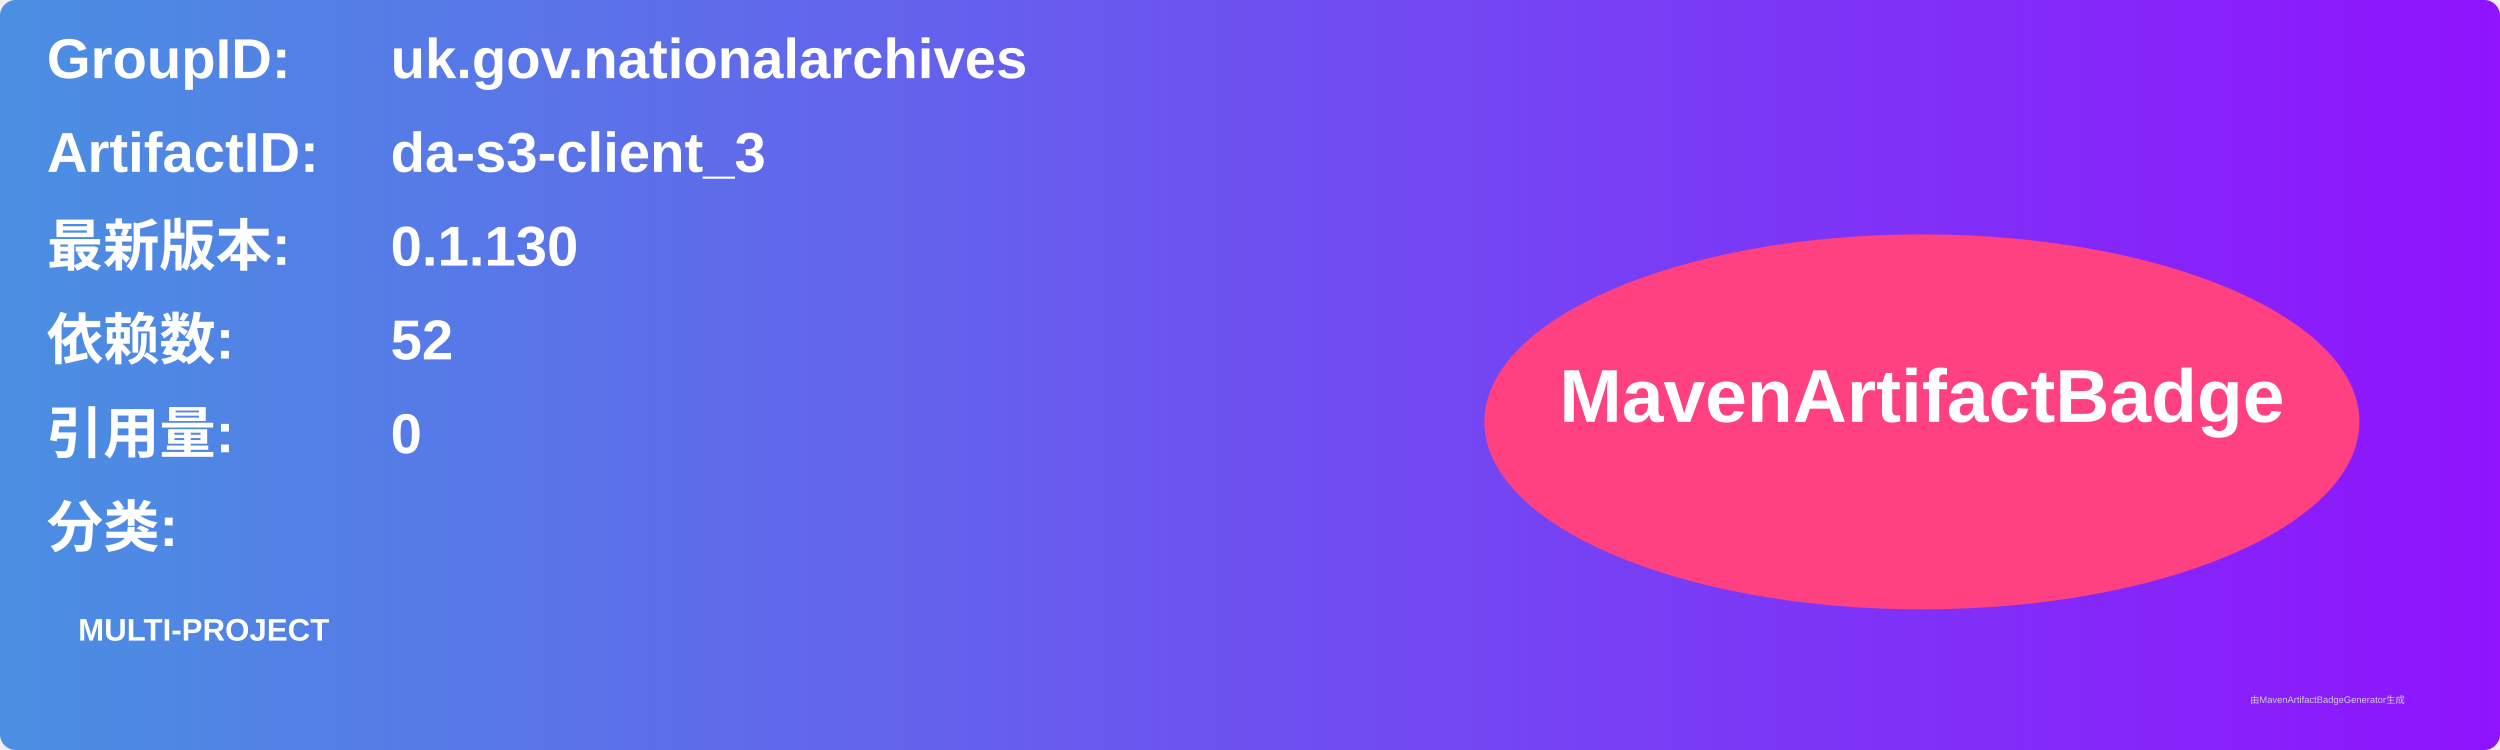
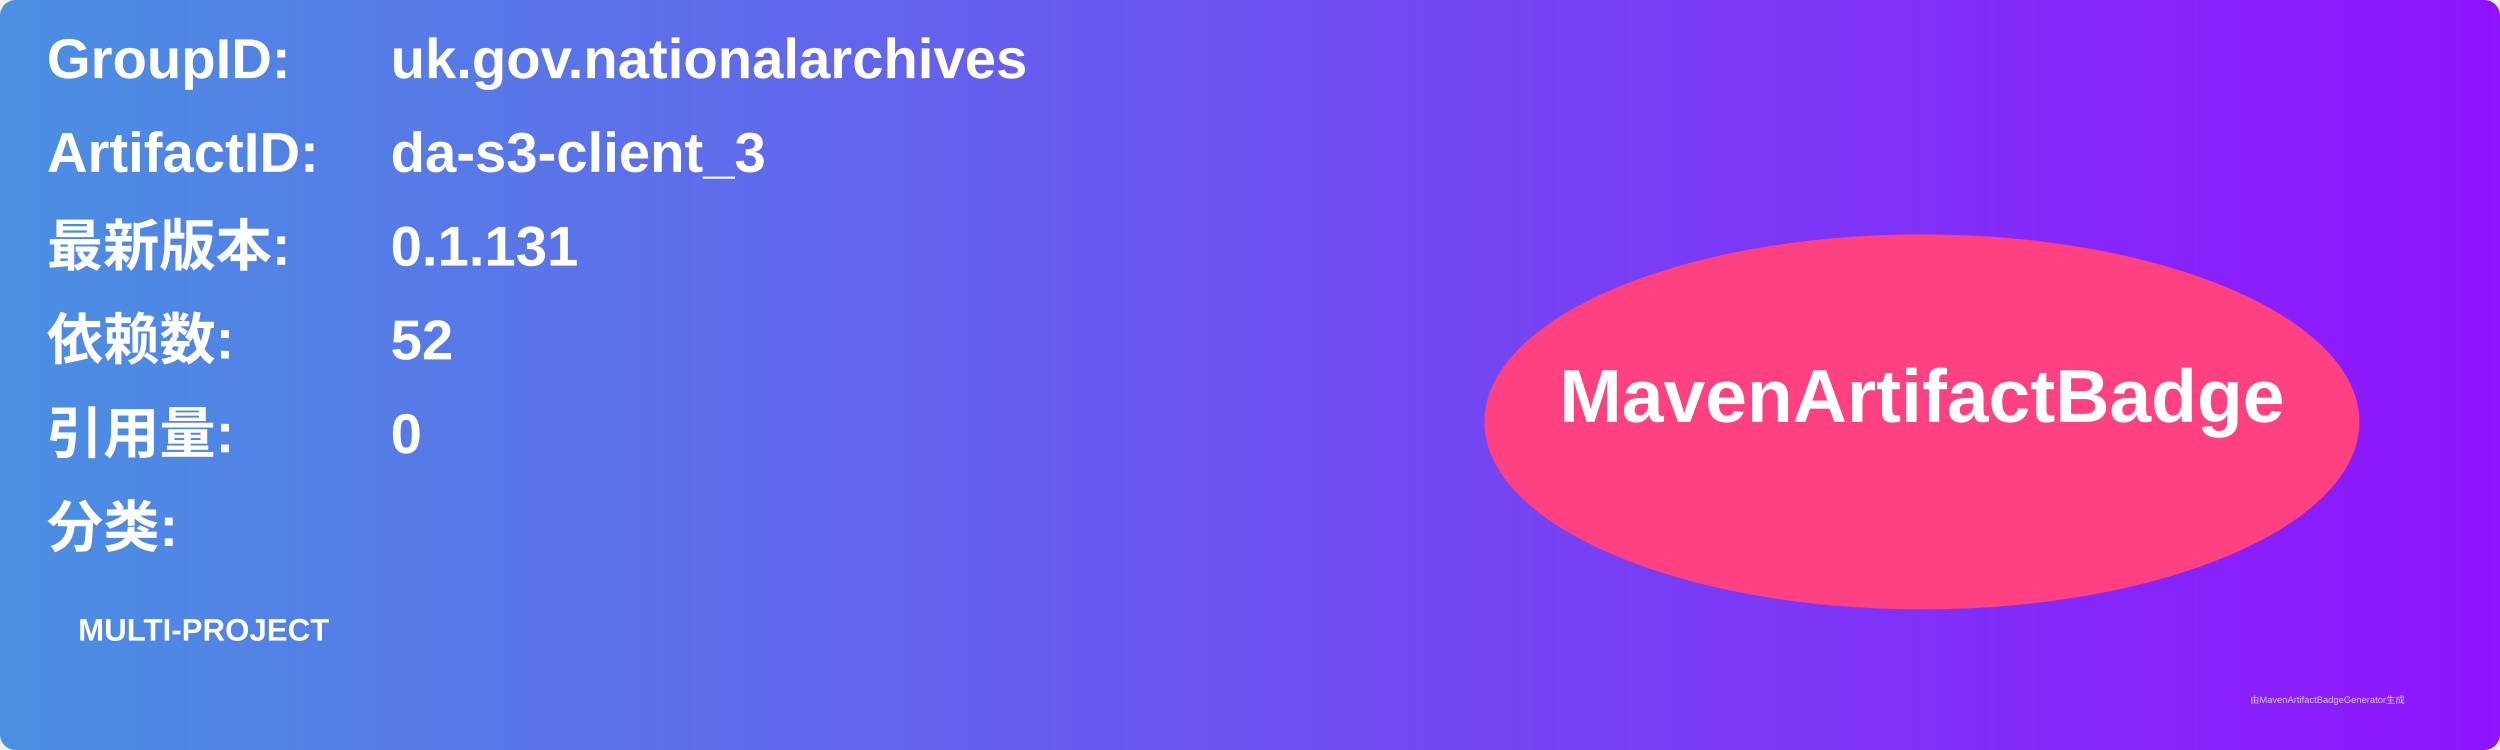
<svg xmlns="http://www.w3.org/2000/svg" width="800" height="240" viewBox="0 0 800 240">
  <linearGradient id="grad" x1="0%" y1="0%" x2="100%" y2="0%">
    <stop offset="0%" stop-color="#4a90e2" />
    <stop offset="100%" stop-color="#9013fe" />
  </linearGradient>
  <rect width="100%" height="100%" rx="5" ry="5" fill="url(#grad)" />
  <g transform="translate(15, 15)">
    <text x="0" y="10" font-family="Arial" font-size="18" fill="white" font-weight="bold" width="260">GroupID:</text>
    <text x="110" y="10" font-family="Arial" font-size="18" fill="white" font-weight="bold" width="460">uk.gov.nationalarchives</text>
    <text x="0" y="40" font-family="Arial" font-size="18" fill="white" font-weight="bold" width="260">ArtifactID:</text>
    <text x="110" y="40" font-family="Arial" font-size="18" fill="white" font-weight="bold" width="460">da-s3-client_3</text>
    <text x="0" y="70" font-family="Arial" font-size="18" fill="white" font-weight="bold">最新版本:</text>
    <text x="110" y="70" font-family="Arial" font-size="18" fill="white" font-weight="bold">
-       <tspan font-weight="bold">0.1.130</tspan>
+       <tspan font-weight="bold">0.1.131</tspan>
    </text>
    <text x="0" y="100" font-family="Arial" font-size="18" fill="white" font-weight="bold">依赖数: </text>
    <text x="110" y="100" font-family="Arial" font-size="18" fill="white">
      <tspan font-weight="bold">52</tspan>
    </text>
    <text x="0" y="130" font-family="Arial" font-size="18" fill="white" font-weight="bold">引用量: </text>
    <text x="110" y="130" font-family="Arial" font-size="18" fill="white">
      <tspan font-weight="bold">0</tspan>
    </text>
    <text x="0" y="160" font-family="Arial" font-size="18" fill="white" font-weight="bold">分类:</text>
    <text x="10" y="190" font-family="Arial" font-size="10" fill="white">
      <tspan font-weight="bold">MULTI-PROJECT</tspan>
    </text>
    <ellipse cx="600" cy="120" rx="140" ry="60" fill="#ff4081" />
    <text x="600" y="120" text-anchor="middle" font-family="Arial" font-size="24" fill="white" font-weight="bold">MavenArtifactBadge</text>
  </g>
  <text x="720" y="225" font-family="Arial" font-size="3" fill="#d0d0d0">由MavenArtifactBadgeGenerator生成</text>
</svg>
